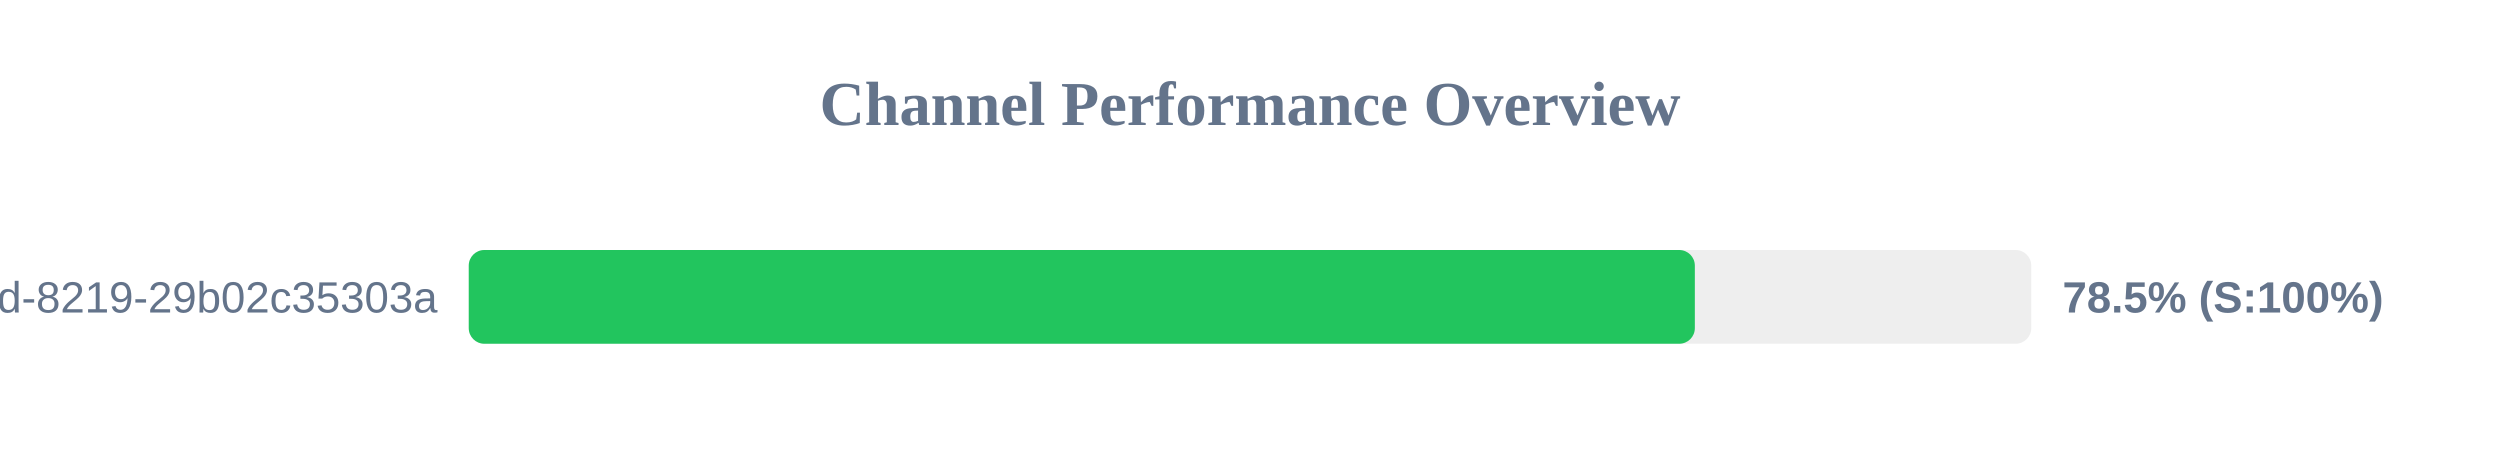
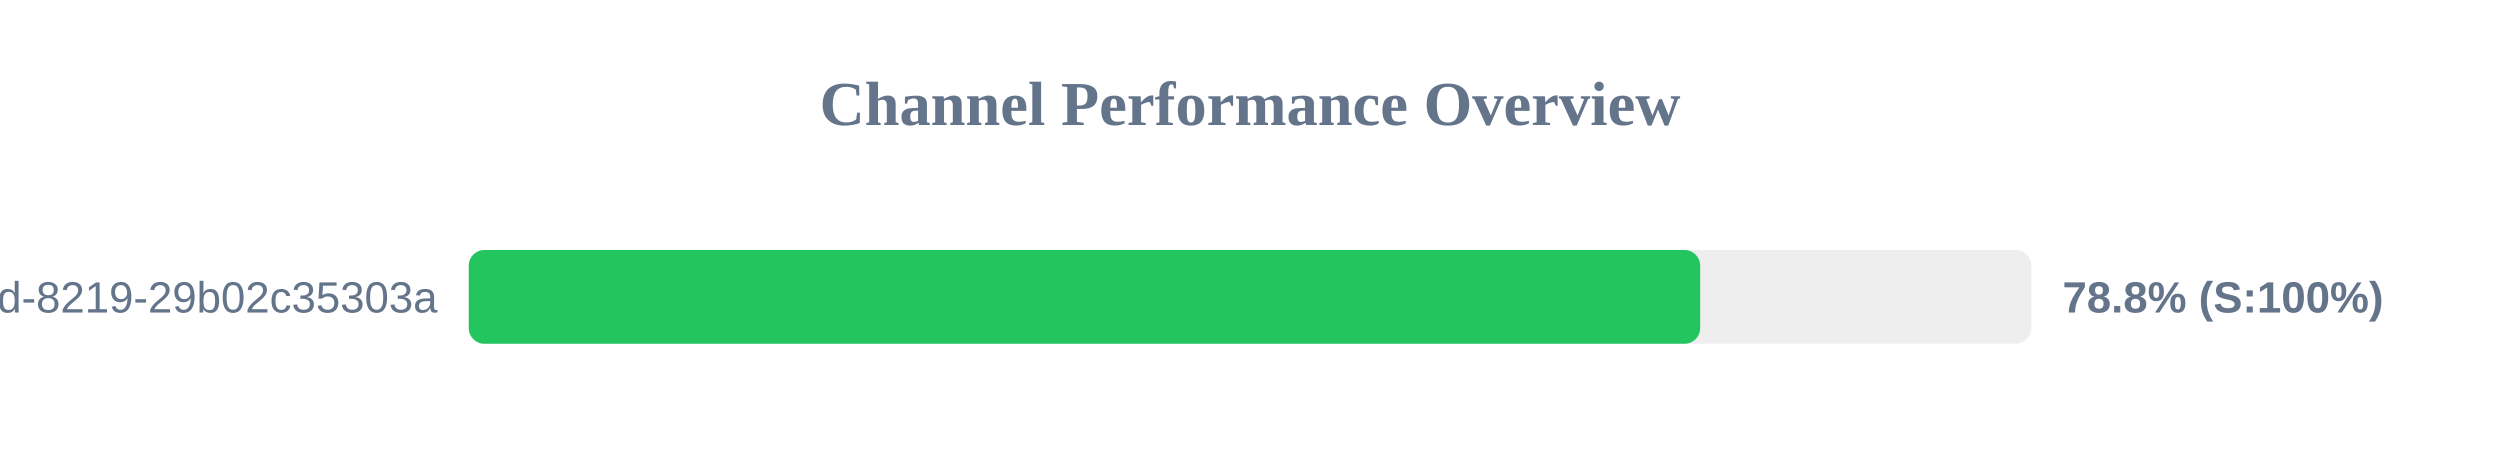
<svg xmlns="http://www.w3.org/2000/svg" width="800" height="150" version="1.1">
  <style>
        .row { font: 14px Arial; fill: #64748b; }
        .score { font: bold 14px Arial; fill: #64748b; }
    </style>
  <text x="400" y="40" text-anchor="middle" font-size="20px" font-weight="bold" fill="#64748b">Channel Performance Overview</text>
  <rect x="150" y="80" width="500" height="30" fill="#eee" rx="5" />
-   <rect x="150" y="80" width="392.35" height="30" fill="#22c55e" rx="5" />
+   <rect x="150" y="80" width="394.05" height="30" fill="#22c55e" rx="5" />
  <text x="140" y="100" text-anchor="end" class="row">?uuid=5eaa121d-4362-444d-8219-29b02c35303a</text>
-   <text x="660" y="100" text-anchor="start" class="score">78.5% (S:100%)</text>
+   <text x="660" y="100" text-anchor="start" class="score">78.8% (S:100%)</text>
</svg>
